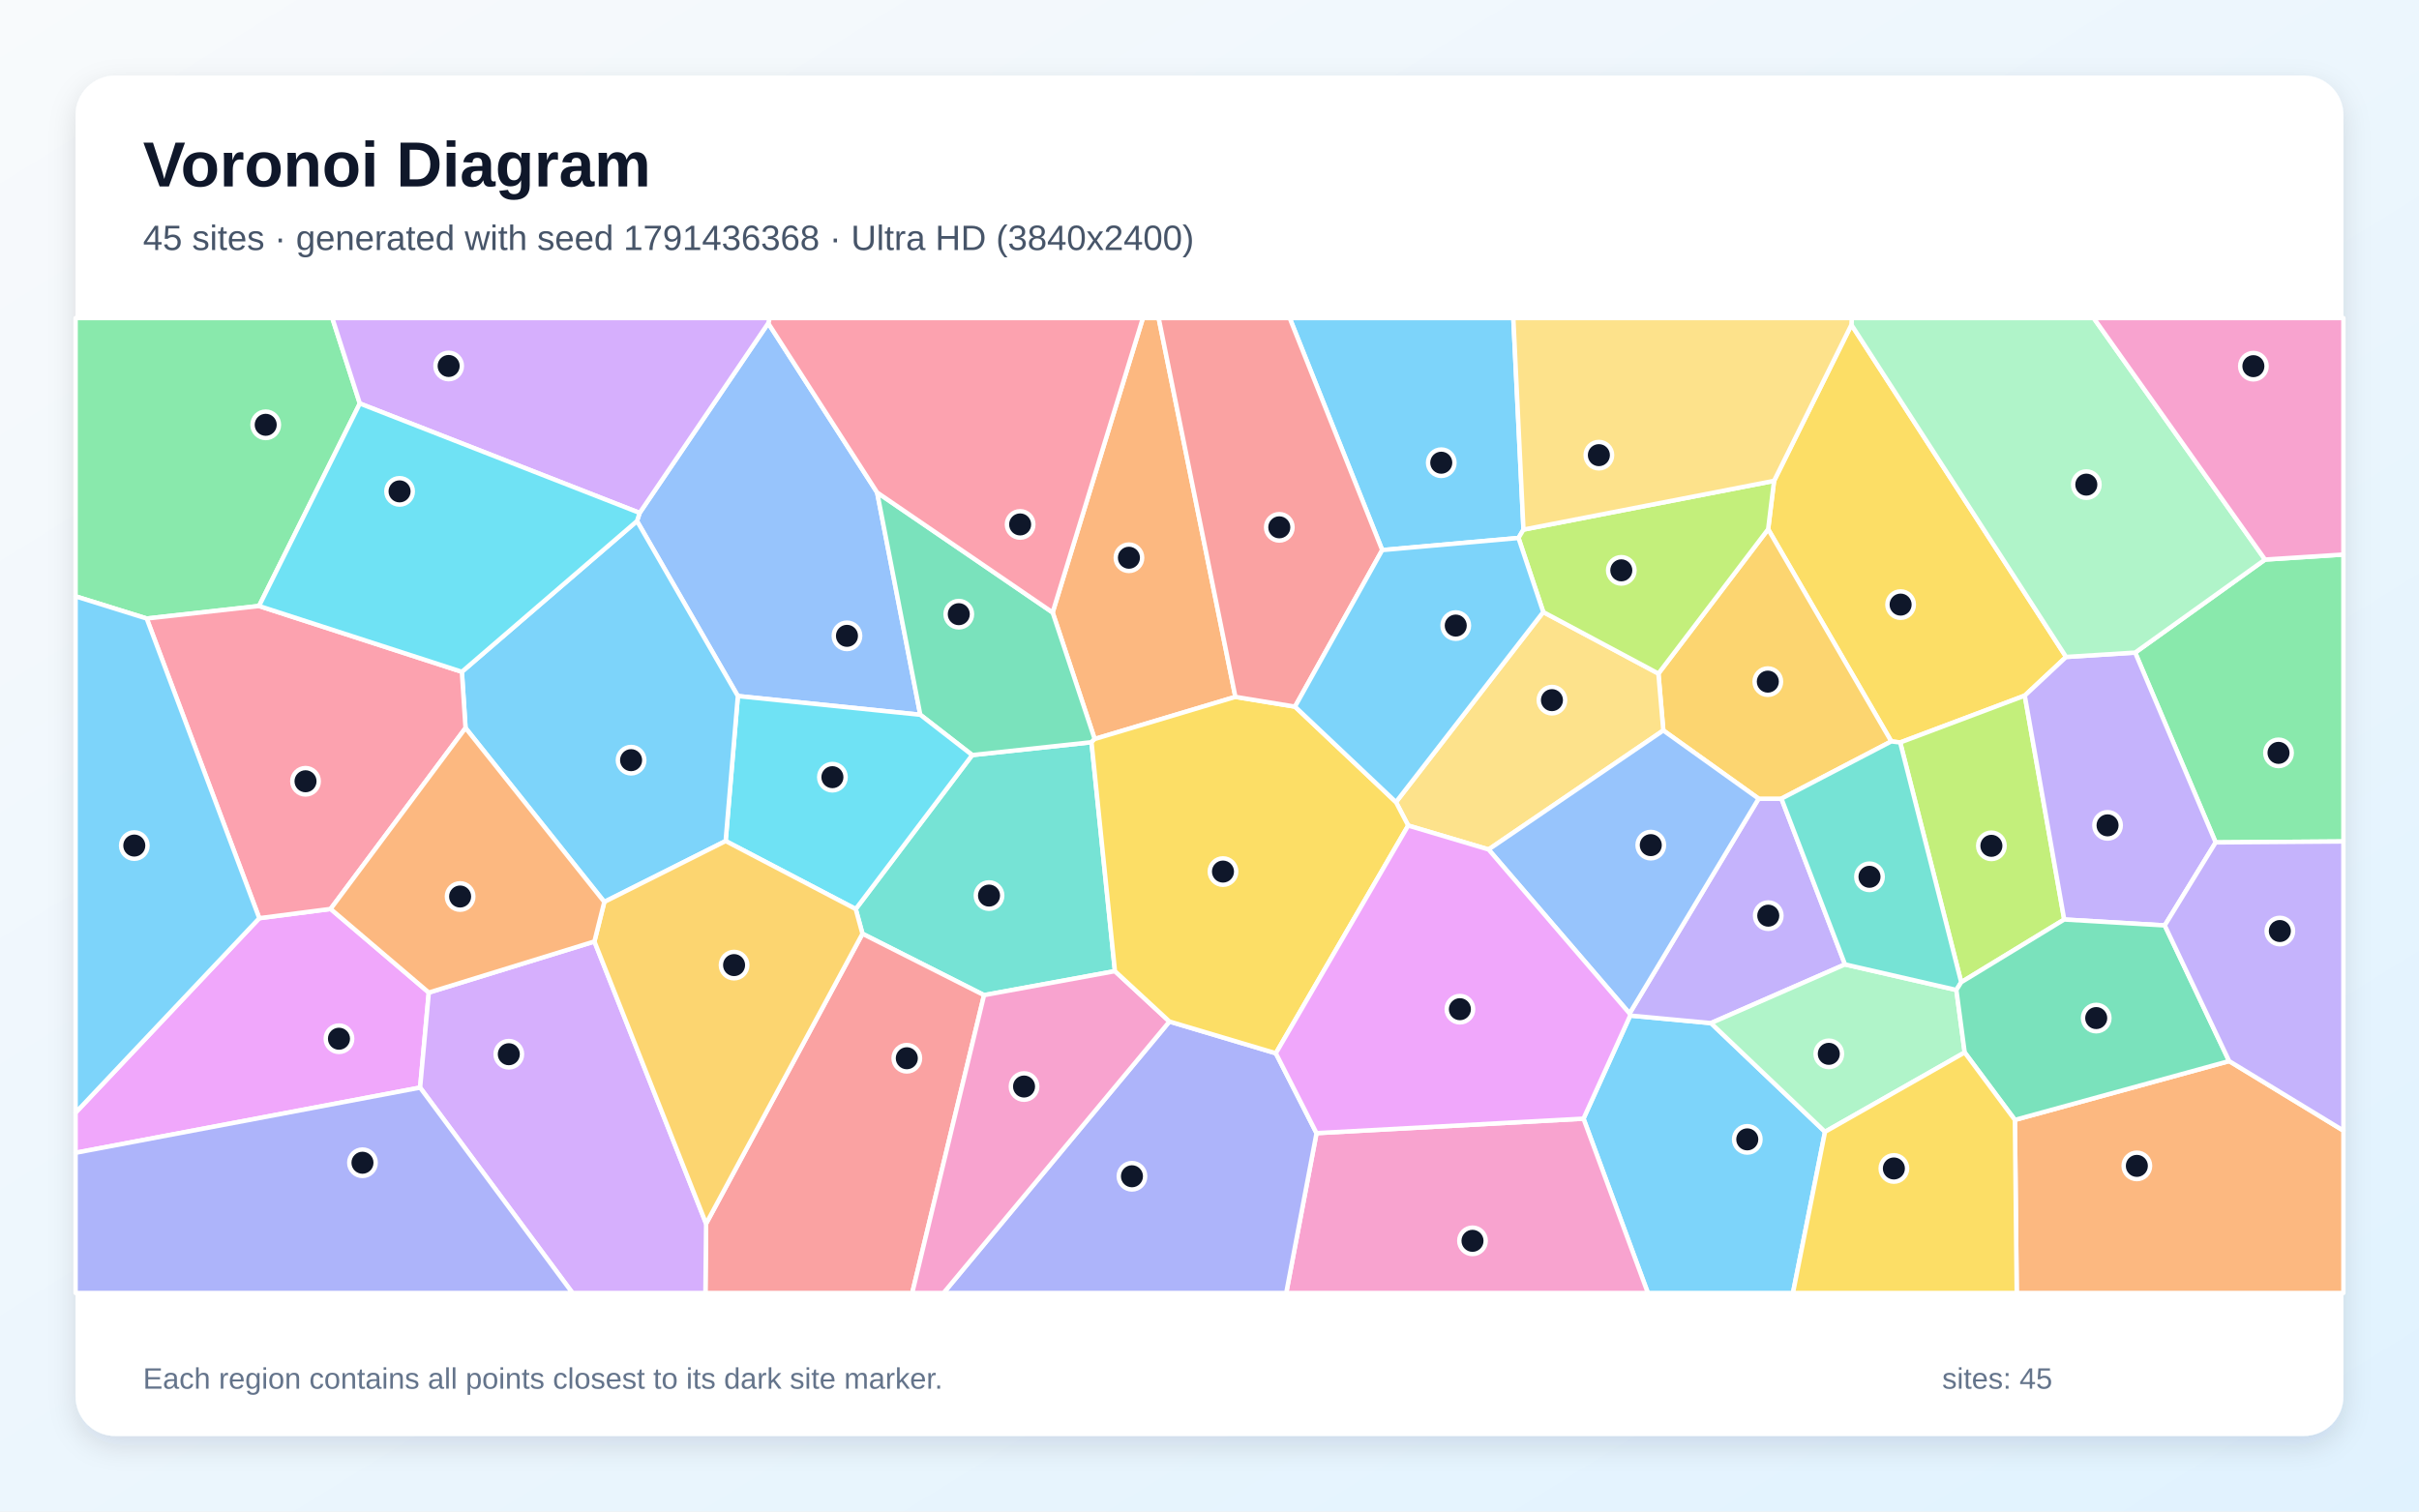
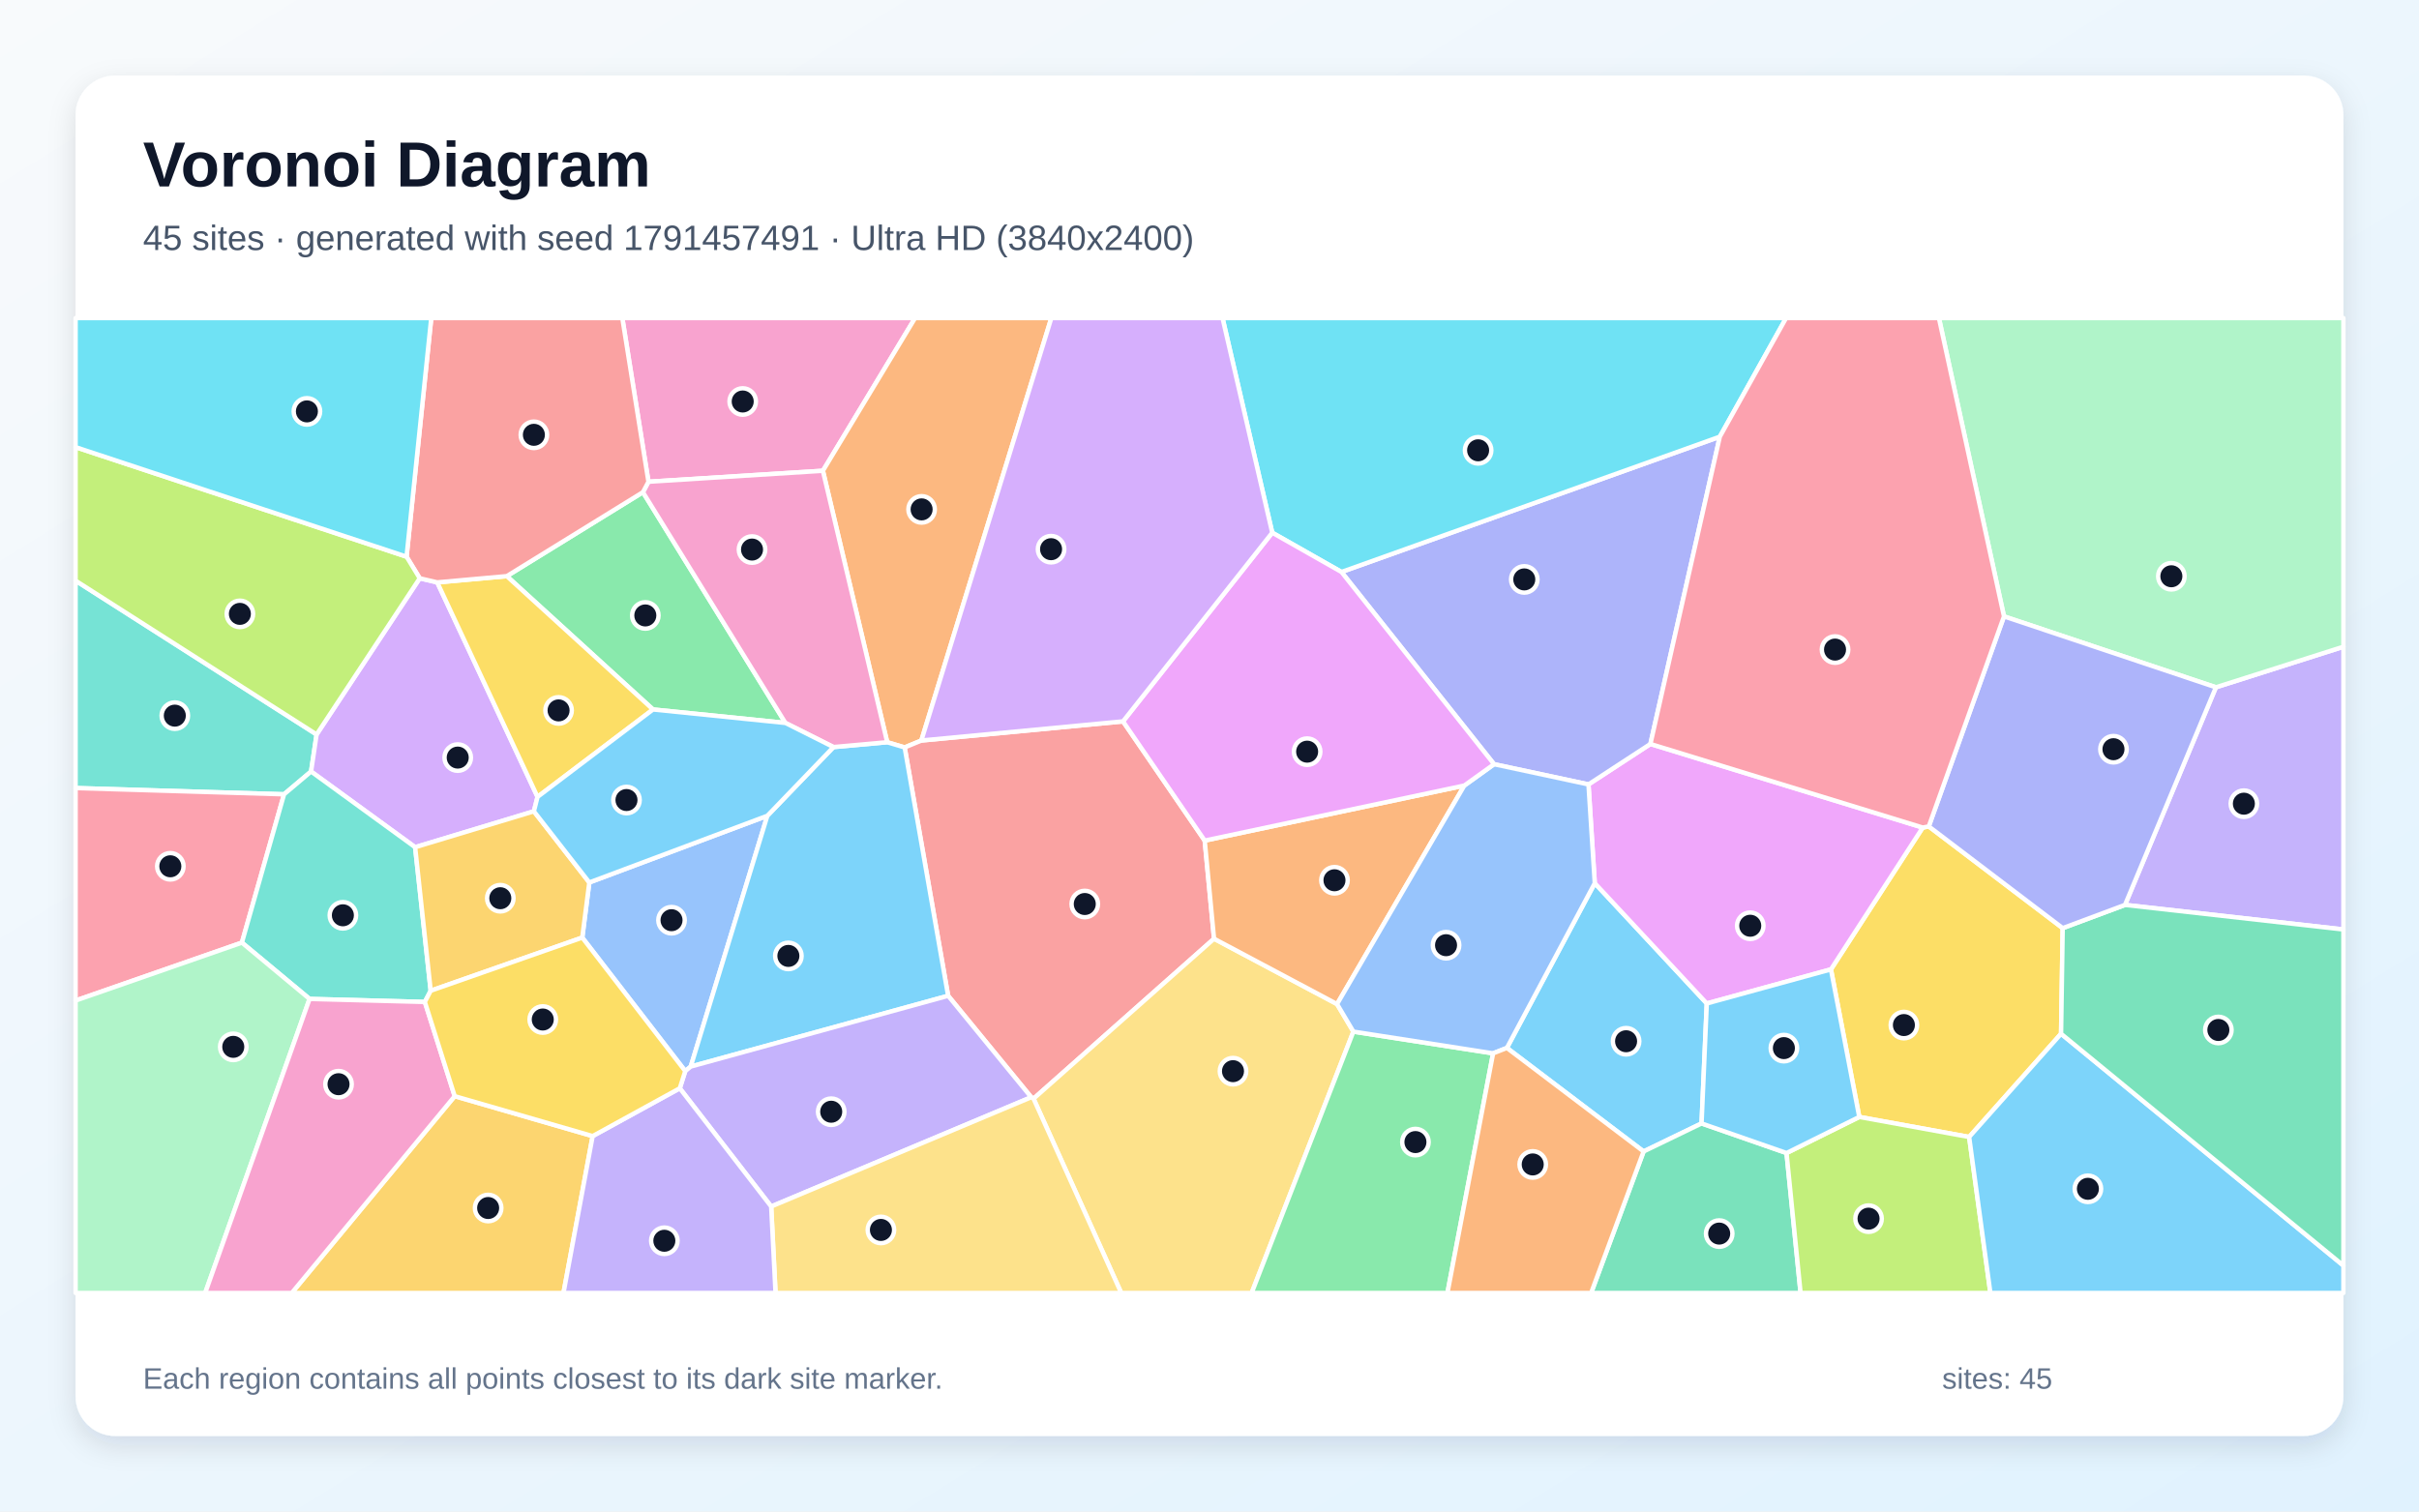
<svg xmlns="http://www.w3.org/2000/svg" width="3840" height="2400" viewBox="0 0 3840 2400" role="img" aria-labelledby="title description">
  <defs>
    <linearGradient id="background" x1="0" y1="0" x2="1" y2="1">
      <stop stop-color="#F8FAFC" />
      <stop offset="1" stop-color="#E0F2FE" />
    </linearGradient>
    <filter id="shadow" x="-5%" y="-5%" width="110%" height="110%">
      <feDropShadow dx="0" dy="15" stdDeviation="22" flood-color="#0F172A" flood-opacity=".12" />
    </filter>
  </defs>
  <rect width="3840" height="2400" fill="url(#background)" />
  <rect x="120" y="120" width="3600" height="2160" rx="63" fill="#FFFFFF" filter="url(#shadow)" />
  <g font-family="Arial, sans-serif">
    <text x="227" y="296" font-size="101" font-weight="700" fill="#0F172A">Voronoi Diagram</text>
-     <text x="227" y="397" font-size="56" fill="#475569">45 sites · generated with seed 1791436368 · Ultra HD (3840x2400)</text>
+     <text x="227" y="397" font-size="56" fill="#475569">45 sites · generated with seed 1791457491 · Ultra HD (3840x2400)</text>
  </g>
  <g stroke="#FFFFFF" stroke-width="7" stroke-linejoin="round">
-     <polygon points="2513.7,1776.2 2587.8,1612.5 2716.0,1624.5 2897.1,1797.1 2846.2,2053.0 2615.9,2053.0" fill="#38BDF8" fill-opacity="0.65" />
-     <polygon points="2928.8,1531.3 2716.0,1624.5 2587.8,1612.5 2586.8,1609.2 2791.7,1268.1 2827.9,1268.1" fill="#A78BFA" fill-opacity="0.65" />
-     <polygon points="2089.9,1799.2 2513.7,1776.2 2615.9,2053.0 2041.8,2053.0" fill="#F472B6" fill-opacity="0.65" />
-     <polygon points="1961.1,1106.5 1737.7,1173.4 1671.0,972.5 1814.3,505.0 1839.3,505.0" fill="#FB923C" fill-opacity="0.65" />
-     <polygon points="2939.0,515.7 3279.8,1043.1 3214.2,1104.5 3016.4,1178.9 3002.3,1177.2 2806.8,840.3 2816.2,763.5" fill="#FACC15" fill-opacity="0.65" />
-     <polygon points="3517.2,1337.6 3389.4,1036.2 3595.6,888.5 3720.0,880.5 3720.0,1336.1" fill="#4ADE80" fill-opacity="0.65" />
-     <polygon points="1769.9,1542.0 1562.1,1580.1 1369.1,1482.6 1358.4,1443.4 1543.3,1198.9 1732.7,1178.5" fill="#2DD4BF" fill-opacity="0.65" />
-     <polygon points="1015.4,814.4 1219.5,513.2 1392.4,782.0 1460.9,1134.9 1171.3,1105.2 1011.2,827.3" fill="#60A5FA" fill-opacity="0.65" />
-     <polygon points="120.0,1830.4 120.0,1766.7 411.6,1457.9 524.8,1443.2 680.7,1576.0 666.9,1726.9" fill="#E879F9" fill-opacity="0.65" />
-     <polygon points="1732.7,1178.5 1543.3,1198.9 1460.9,1134.9 1392.4,782.0 1671.0,972.5 1737.7,1173.4" fill="#34D399" fill-opacity="0.65" />
-     <polygon points="1120.9,1942.9 1369.1,1482.6 1562.1,1580.1 1448.1,2053.0 1119.8,2053.0" fill="#F87171" fill-opacity="0.65" />
-     <polygon points="1856.4,1622.0 2025.3,1672.4 2089.9,1799.2 2041.8,2053.0 1497.8,2053.0" fill="#818CF8" fill-opacity="0.65" />
-     <polygon points="2806.8,840.3 3002.3,1177.2 2827.9,1268.1 2791.7,1268.1 2640.4,1159.8 2632.6,1069.5" fill="#FBBF24" fill-opacity="0.65" />
-     <polygon points="3276.8,1460.0 3113.3,1559.6 3016.4,1178.9 3214.2,1104.5" fill="#A3E635" fill-opacity="0.65" />
-     <polygon points="666.9,1726.9 680.7,1576.0 943.6,1494.9 1120.9,1942.9 1119.8,2053.0 908.8,2053.0" fill="#C084FC" fill-opacity="0.65" />
-     <polygon points="1392.4,782.0 1219.5,513.2 1221.8,505.0 1814.3,505.0 1671.0,972.5" fill="#FB7185" fill-opacity="0.65" />
-     <polygon points="1151.9,1335.4 1171.3,1105.2 1460.9,1134.9 1543.3,1198.9 1358.4,1443.4" fill="#22D3EE" fill-opacity="0.65" />
-     <polygon points="3118.8,1671.1 2897.1,1797.1 2716.0,1624.5 2928.8,1531.3 3105.6,1571.9" fill="#86EFAC" fill-opacity="0.65" />
-     <polygon points="2363.0,1348.8 2235.4,1310.8 2216.0,1273.6 2449.8,971.8 2632.6,1069.5 2640.4,1159.8" fill="#FCD34D" fill-opacity="0.65" />
-     <polygon points="1151.9,1335.4 959.3,1432.1 739.0,1155.9 733.2,1066.7 1011.2,827.3 1171.3,1105.2" fill="#38BDF8" fill-opacity="0.65" />
-     <polygon points="2418.4,840.9 2410.5,854.2 2194.2,873.4 2047.3,505.0 2402.3,505.0" fill="#38BDF8" fill-opacity="0.65" />
-     <polygon points="3436.4,1469.4 3276.8,1460.0 3214.2,1104.5 3279.8,1043.1 3389.4,1036.2 3517.2,1337.6" fill="#A78BFA" fill-opacity="0.65" />
-     <polygon points="1562.1,1580.1 1769.9,1542.0 1856.4,1622.0 1497.8,2053.0 1448.1,2053.0" fill="#F472B6" fill-opacity="0.65" />
-     <polygon points="3198.5,1778.2 3538.6,1684.8 3720.0,1795.2 3720.0,2053.0 3201.4,2053.0" fill="#FB923C" fill-opacity="0.65" />
-     <polygon points="2025.3,1672.4 1856.4,1622.0 1769.9,1542.0 1732.7,1178.5 1737.7,1173.4 1961.1,1106.5 2055.7,1122.0 2216.0,1273.6 2235.4,1310.8" fill="#FACC15" fill-opacity="0.65" />
-     <polygon points="571.2,640.7 411.2,962.2 232.9,982.1 120.0,946.9 120.0,505.0 527.5,505.0" fill="#4ADE80" fill-opacity="0.65" />
-     <polygon points="3113.3,1559.6 3105.6,1571.9 2928.8,1531.3 2827.9,1268.1 3002.3,1177.2 3016.4,1178.9" fill="#2DD4BF" fill-opacity="0.65" />
-     <polygon points="2363.0,1348.8 2640.4,1159.8 2791.7,1268.1 2586.8,1609.2" fill="#60A5FA" fill-opacity="0.65" />
-     <polygon points="2089.9,1799.2 2025.3,1672.4 2235.4,1310.8 2363.0,1348.8 2586.8,1609.2 2587.8,1612.5 2513.7,1776.2" fill="#E879F9" fill-opacity="0.65" />
-     <polygon points="3538.6,1684.8 3198.5,1778.2 3118.8,1671.1 3105.6,1571.9 3113.3,1559.6 3276.8,1460.0 3436.4,1469.4" fill="#34D399" fill-opacity="0.65" />
-     <polygon points="2194.2,873.4 2055.7,1122.0 1961.1,1106.5 1839.3,505.0 2047.3,505.0" fill="#F87171" fill-opacity="0.65" />
-     <polygon points="120.0,1830.4 666.9,1726.9 908.8,2053.0 120.0,2053.0" fill="#818CF8" fill-opacity="0.65" />
-     <polygon points="943.6,1494.9 959.3,1432.1 1151.9,1335.4 1358.4,1443.4 1369.1,1482.6 1120.9,1942.9" fill="#FBBF24" fill-opacity="0.65" />
-     <polygon points="2816.2,763.5 2806.8,840.3 2632.6,1069.5 2449.8,971.8 2410.5,854.2 2418.4,840.9" fill="#A3E635" fill-opacity="0.65" />
-     <polygon points="1219.5,513.2 1015.4,814.4 571.2,640.7 527.5,505.0 1221.8,505.0" fill="#C084FC" fill-opacity="0.65" />
-     <polygon points="232.9,982.1 411.2,962.2 733.2,1066.7 739.0,1155.9 524.8,1443.2 411.6,1457.9" fill="#FB7185" fill-opacity="0.65" />
-     <polygon points="733.2,1066.7 411.2,962.2 571.2,640.7 1015.4,814.4 1011.2,827.3" fill="#22D3EE" fill-opacity="0.65" />
-     <polygon points="3595.6,888.5 3389.4,1036.2 3279.8,1043.1 2939.0,515.7 2939.6,505.0 3323.6,505.0" fill="#86EFAC" fill-opacity="0.65" />
-     <polygon points="2939.0,515.7 2816.2,763.5 2418.4,840.9 2402.3,505.0 2939.6,505.0" fill="#FCD34D" fill-opacity="0.65" />
-     <polygon points="2194.2,873.4 2410.5,854.2 2449.8,971.8 2216.0,1273.6 2055.7,1122.0" fill="#38BDF8" fill-opacity="0.65" />
-     <polygon points="232.9,982.1 411.6,1457.9 120.0,1766.7 120.0,946.9" fill="#38BDF8" fill-opacity="0.65" />
-     <polygon points="3538.6,1684.8 3436.4,1469.4 3517.2,1337.6 3720.0,1336.1 3720.0,1795.2" fill="#A78BFA" fill-opacity="0.65" />
-     <polygon points="3595.6,888.5 3323.6,505.0 3720.0,505.0 3720.0,880.5" fill="#F472B6" fill-opacity="0.65" />
-     <polygon points="739.0,1155.9 959.3,1432.1 943.6,1494.9 680.7,1576.0 524.8,1443.2" fill="#FB923C" fill-opacity="0.65" />
-     <polygon points="2897.1,1797.1 3118.8,1671.1 3198.5,1778.2 3201.4,2053.0 2846.2,2053.0" fill="#FACC15" fill-opacity="0.65" />
+     <polygon points="2392.1,1663.9 2531.6,1402.3 2709.4,1593.3 2701.1,1783.8 2609.1,1828.3" fill="#38BDF8" fill-opacity="0.65" />
+     <polygon points="3373.3,1436.8 3517.6,1091.3 3720.0,1026.9 3720.0,1475.8" fill="#A78BFA" fill-opacity="0.65" />
+     <polygon points="1029.4,764.9 987.9,505.0 1452.6,505.0 1306.3,747.5" fill="#F472B6" fill-opacity="0.65" />
+     <polygon points="1462.6,1175.8 1436.1,1186.8 1408.4,1178.5 1306.3,747.5 1452.6,505.0 1668.9,505.0" fill="#FB923C" fill-opacity="0.65" />
+     <polygon points="3061.8,1312.2 3274.4,1473.7 3271.8,1641.4 3125.9,1805.3 2951.5,1773.5 2906.5,1539.2 3052.2,1314.0" fill="#FACC15" fill-opacity="0.65" />
+     <polygon points="1020.6,781.5 1246.8,1147.9 1036.6,1126.5 804.5,914.8" fill="#4ADE80" fill-opacity="0.65" />
+     <polygon points="502.6,1166.2 493.8,1225.0 450.9,1261.2 120.0,1251.3 120.0,922.0" fill="#2DD4BF" fill-opacity="0.65" />
+     <polygon points="1218.1,1295.3 1096.5,1693.5 1087.8,1700.7 924.3,1488.7 935.5,1401.2" fill="#60A5FA" fill-opacity="0.65" />
+     <polygon points="3052.2,1314.0 2906.5,1539.2 2709.4,1593.3 2531.6,1402.3 2521.6,1245.5 2619.9,1181.3" fill="#E879F9" fill-opacity="0.65" />
+     <polygon points="2609.1,1828.3 2701.1,1783.8 2836.0,1830.8 2858.3,2053.0 2525.8,2053.0" fill="#34D399" fill-opacity="0.65" />
+     <polygon points="1782.7,1145.4 1912.4,1334.7 1927.2,1490.5 1640.7,1744.5 1637.0,1742.2 1505.1,1581.1 1436.1,1186.8 1462.6,1175.8" fill="#F87171" fill-opacity="0.65" />
+     <polygon points="2371.7,1213.4 2129.5,908.2 2730.1,693.4 2619.9,1181.3 2521.6,1245.5" fill="#818CF8" fill-opacity="0.65" />
+     <polygon points="721.8,1740.5 940.8,1803.9 894.5,2053.0 463.1,2053.0" fill="#FBBF24" fill-opacity="0.65" />
+     <polygon points="2836.0,1830.8 2951.5,1773.5 3125.9,1805.3 3159.6,2053.0 2858.3,2053.0" fill="#A3E635" fill-opacity="0.65" />
+     <polygon points="666.3,918.2 694.1,924.7 853.3,1265.3 847.5,1288.2 659.0,1345.2 493.8,1225.0 502.6,1166.2" fill="#C084FC" fill-opacity="0.65" />
+     <polygon points="384.0,1496.7 120.0,1588.7 120.0,1251.3 450.9,1261.2" fill="#FB7185" fill-opacity="0.65" />
+     <polygon points="2730.1,693.4 2129.5,908.2 2019.6,845.8 1940.7,505.0 2835.3,505.0" fill="#22D3EE" fill-opacity="0.65" />
+     <polygon points="3517.6,1091.3 3181.2,978.7 3077.9,505.0 3720.0,505.0 3720.0,1026.9" fill="#86EFAC" fill-opacity="0.65" />
+     <polygon points="1640.7,1744.5 1927.2,1490.5 2122.5,1594.3 2148.4,1638.0 1986.9,2053.0 1779.9,2053.0" fill="#FCD34D" fill-opacity="0.65" />
+     <polygon points="1096.5,1693.5 1218.1,1295.3 1323.1,1186.2 1408.4,1178.5 1436.1,1186.8 1505.1,1581.1" fill="#38BDF8" fill-opacity="0.65" />
+     <polygon points="3125.9,1805.3 3271.8,1641.4 3720.0,2009.5 3720.0,2053.0 3159.6,2053.0" fill="#38BDF8" fill-opacity="0.65" />
+     <polygon points="1224.2,1915.7 1079.1,1728.0 1087.8,1700.7 1096.5,1693.5 1505.1,1581.1 1637.0,1742.2" fill="#A78BFA" fill-opacity="0.65" />
+     <polygon points="1323.1,1186.2 1246.8,1147.9 1020.6,781.5 1029.4,764.9 1306.3,747.5 1408.4,1178.5" fill="#F472B6" fill-opacity="0.65" />
+     <polygon points="2324.5,1247.3 2122.5,1594.3 1927.2,1490.5 1912.4,1334.7" fill="#FB923C" fill-opacity="0.65" />
+     <polygon points="853.3,1265.3 694.1,924.7 804.5,914.8 1036.6,1126.5" fill="#FACC15" fill-opacity="0.65" />
+     <polygon points="2148.4,1638.0 2370.2,1672.5 2297.7,2053.0 1986.9,2053.0" fill="#4ADE80" fill-opacity="0.65" />
+     <polygon points="683.7,1573.1 674.4,1590.9 491.4,1586.1 384.0,1496.7 450.9,1261.2 493.8,1225.0 659.0,1345.2" fill="#2DD4BF" fill-opacity="0.65" />
+     <polygon points="2370.2,1672.5 2148.4,1638.0 2122.5,1594.3 2324.5,1247.3 2371.7,1213.4 2521.6,1245.5 2531.6,1402.3 2392.1,1663.9" fill="#60A5FA" fill-opacity="0.65" />
+     <polygon points="2324.5,1247.3 1912.4,1334.7 1782.7,1145.4 2019.6,845.8 2129.5,908.2 2371.7,1213.4" fill="#E879F9" fill-opacity="0.65" />
+     <polygon points="3271.8,1641.4 3274.4,1473.7 3373.3,1436.8 3720.0,1475.8 3720.0,2009.5" fill="#34D399" fill-opacity="0.65" />
+     <polygon points="1020.6,781.5 804.5,914.8 694.1,924.7 666.3,918.2 645.4,883.9 684.6,505.0 987.9,505.0 1029.4,764.9" fill="#F87171" fill-opacity="0.65" />
+     <polygon points="3181.2,978.7 3517.6,1091.3 3373.3,1436.8 3274.4,1473.7 3061.8,1312.2" fill="#818CF8" fill-opacity="0.65" />
+     <polygon points="683.7,1573.1 659.0,1345.2 847.5,1288.2 935.5,1401.2 924.3,1488.7" fill="#FBBF24" fill-opacity="0.65" />
+     <polygon points="645.4,883.9 666.3,918.2 502.6,1166.2 120.0,922.0 120.0,710.0" fill="#A3E635" fill-opacity="0.65" />
+     <polygon points="2019.6,845.8 1782.7,1145.4 1462.6,1175.8 1668.9,505.0 1940.7,505.0" fill="#C084FC" fill-opacity="0.65" />
+     <polygon points="3181.2,978.7 3061.8,1312.2 3052.2,1314.0 2619.9,1181.3 2730.1,693.4 2835.3,505.0 3077.9,505.0" fill="#FB7185" fill-opacity="0.65" />
+     <polygon points="645.4,883.9 120.0,710.0 120.0,505.0 684.6,505.0" fill="#22D3EE" fill-opacity="0.65" />
+     <polygon points="120.0,1588.7 384.0,1496.7 491.4,1586.1 325.7,2053.0 120.0,2053.0" fill="#86EFAC" fill-opacity="0.65" />
+     <polygon points="1224.2,1915.7 1637.0,1742.2 1640.7,1744.5 1779.9,2053.0 1231.1,2053.0" fill="#FCD34D" fill-opacity="0.65" />
+     <polygon points="2836.0,1830.8 2701.1,1783.8 2709.4,1593.3 2906.5,1539.2 2951.5,1773.5" fill="#38BDF8" fill-opacity="0.65" />
+     <polygon points="1323.1,1186.2 1218.1,1295.3 935.5,1401.2 847.5,1288.2 853.3,1265.3 1036.6,1126.5 1246.8,1147.9" fill="#38BDF8" fill-opacity="0.65" />
+     <polygon points="940.8,1803.9 1079.1,1728.0 1224.2,1915.7 1231.1,2053.0 894.5,2053.0" fill="#A78BFA" fill-opacity="0.65" />
+     <polygon points="491.4,1586.1 674.4,1590.9 721.8,1740.5 463.1,2053.0 325.7,2053.0" fill="#F472B6" fill-opacity="0.65" />
+     <polygon points="2370.2,1672.5 2392.1,1663.9 2609.1,1828.3 2525.8,2053.0 2297.7,2053.0" fill="#FB923C" fill-opacity="0.65" />
+     <polygon points="1079.1,1728.0 940.8,1803.9 721.8,1740.5 674.4,1590.9 683.7,1573.1 924.3,1488.7 1087.8,1700.7" fill="#FACC15" fill-opacity="0.65" />
  </g>
  <g>
-     <circle cx="2773.7" cy="1809.1" r="21" fill="#0F172A" stroke="#FFFFFF" stroke-width="7" />
-     <circle cx="2807.0" cy="1453.9" r="21" fill="#0F172A" stroke="#FFFFFF" stroke-width="7" />
-     <circle cx="2337.5" cy="1970.2" r="21" fill="#0F172A" stroke="#FFFFFF" stroke-width="7" />
-     <circle cx="1792.1" cy="885.6" r="21" fill="#0F172A" stroke="#FFFFFF" stroke-width="7" />
-     <circle cx="3017.1" cy="960.0" r="21" fill="#0F172A" stroke="#FFFFFF" stroke-width="7" />
-     <circle cx="3617.0" cy="1195.4" r="21" fill="#0F172A" stroke="#FFFFFF" stroke-width="7" />
-     <circle cx="1570.0" cy="1422.0" r="21" fill="#0F172A" stroke="#FFFFFF" stroke-width="7" />
-     <circle cx="1344.5" cy="1009.6" r="21" fill="#0F172A" stroke="#FFFFFF" stroke-width="7" />
-     <circle cx="538.1" cy="1649.3" r="21" fill="#0F172A" stroke="#FFFFFF" stroke-width="7" />
-     <circle cx="1522.0" cy="975.2" r="21" fill="#0F172A" stroke="#FFFFFF" stroke-width="7" />
-     <circle cx="1439.5" cy="1680.3" r="21" fill="#0F172A" stroke="#FFFFFF" stroke-width="7" />
-     <circle cx="1796.9" cy="1867.7" r="21" fill="#0F172A" stroke="#FFFFFF" stroke-width="7" />
-     <circle cx="2806.3" cy="1082.3" r="21" fill="#0F172A" stroke="#FFFFFF" stroke-width="7" />
-     <circle cx="3161.2" cy="1343.0" r="21" fill="#0F172A" stroke="#FFFFFF" stroke-width="7" />
-     <circle cx="807.7" cy="1673.9" r="21" fill="#0F172A" stroke="#FFFFFF" stroke-width="7" />
-     <circle cx="1619.4" cy="832.7" r="21" fill="#0F172A" stroke="#FFFFFF" stroke-width="7" />
-     <circle cx="1321.4" cy="1234.0" r="21" fill="#0F172A" stroke="#FFFFFF" stroke-width="7" />
-     <circle cx="2903.1" cy="1673.3" r="21" fill="#0F172A" stroke="#FFFFFF" stroke-width="7" />
-     <circle cx="2463.6" cy="1111.7" r="21" fill="#0F172A" stroke="#FFFFFF" stroke-width="7" />
-     <circle cx="1001.8" cy="1207.0" r="21" fill="#0F172A" stroke="#FFFFFF" stroke-width="7" />
-     <circle cx="2287.9" cy="734.7" r="21" fill="#0F172A" stroke="#FFFFFF" stroke-width="7" />
-     <circle cx="3345.6" cy="1310.5" r="21" fill="#0F172A" stroke="#FFFFFF" stroke-width="7" />
-     <circle cx="1625.6" cy="1725.2" r="21" fill="#0F172A" stroke="#FFFFFF" stroke-width="7" />
-     <circle cx="3392.1" cy="1851.2" r="21" fill="#0F172A" stroke="#FFFFFF" stroke-width="7" />
-     <circle cx="1941.4" cy="1383.9" r="21" fill="#0F172A" stroke="#FFFFFF" stroke-width="7" />
-     <circle cx="421.8" cy="674.5" r="21" fill="#0F172A" stroke="#FFFFFF" stroke-width="7" />
-     <circle cx="2967.7" cy="1392.2" r="21" fill="#0F172A" stroke="#FFFFFF" stroke-width="7" />
-     <circle cx="2620.5" cy="1341.9" r="21" fill="#0F172A" stroke="#FFFFFF" stroke-width="7" />
-     <circle cx="2317.5" cy="1602.4" r="21" fill="#0F172A" stroke="#FFFFFF" stroke-width="7" />
-     <circle cx="3327.6" cy="1616.5" r="21" fill="#0F172A" stroke="#FFFFFF" stroke-width="7" />
-     <circle cx="2030.8" cy="837.3" r="21" fill="#0F172A" stroke="#FFFFFF" stroke-width="7" />
-     <circle cx="575.4" cy="1846.2" r="21" fill="#0F172A" stroke="#FFFFFF" stroke-width="7" />
-     <circle cx="1165.3" cy="1532.4" r="21" fill="#0F172A" stroke="#FFFFFF" stroke-width="7" />
-     <circle cx="2573.7" cy="905.6" r="21" fill="#0F172A" stroke="#FFFFFF" stroke-width="7" />
-     <circle cx="712.2" cy="581.1" r="21" fill="#0F172A" stroke="#FFFFFF" stroke-width="7" />
-     <circle cx="485.0" cy="1240.5" r="21" fill="#0F172A" stroke="#FFFFFF" stroke-width="7" />
-     <circle cx="634.3" cy="780.2" r="21" fill="#0F172A" stroke="#FFFFFF" stroke-width="7" />
-     <circle cx="3311.9" cy="769.5" r="21" fill="#0F172A" stroke="#FFFFFF" stroke-width="7" />
-     <circle cx="2538.1" cy="722.7" r="21" fill="#0F172A" stroke="#FFFFFF" stroke-width="7" />
-     <circle cx="2310.9" cy="993.3" r="21" fill="#0F172A" stroke="#FFFFFF" stroke-width="7" />
-     <circle cx="213.2" cy="1342.6" r="21" fill="#0F172A" stroke="#FFFFFF" stroke-width="7" />
-     <circle cx="3619.1" cy="1478.3" r="21" fill="#0F172A" stroke="#FFFFFF" stroke-width="7" />
-     <circle cx="3577.1" cy="581.4" r="21" fill="#0F172A" stroke="#FFFFFF" stroke-width="7" />
-     <circle cx="730.4" cy="1423.5" r="21" fill="#0F172A" stroke="#FFFFFF" stroke-width="7" />
-     <circle cx="3006.4" cy="1855.3" r="21" fill="#0F172A" stroke="#FFFFFF" stroke-width="7" />
+     <circle cx="2581.3" cy="1653.3" r="21" fill="#0F172A" stroke="#FFFFFF" stroke-width="7" />
+     <circle cx="3562.0" cy="1276.1" r="21" fill="#0F172A" stroke="#FFFFFF" stroke-width="7" />
+     <circle cx="1179.0" cy="637.5" r="21" fill="#0F172A" stroke="#FFFFFF" stroke-width="7" />
+     <circle cx="1463.0" cy="808.8" r="21" fill="#0F172A" stroke="#FFFFFF" stroke-width="7" />
+     <circle cx="3022.3" cy="1627.6" r="21" fill="#0F172A" stroke="#FFFFFF" stroke-width="7" />
+     <circle cx="1024.4" cy="977.2" r="21" fill="#0F172A" stroke="#FFFFFF" stroke-width="7" />
+     <circle cx="277.5" cy="1136.3" r="21" fill="#0F172A" stroke="#FFFFFF" stroke-width="7" />
+     <circle cx="1066.0" cy="1461.1" r="21" fill="#0F172A" stroke="#FFFFFF" stroke-width="7" />
+     <circle cx="2778.4" cy="1469.9" r="21" fill="#0F172A" stroke="#FFFFFF" stroke-width="7" />
+     <circle cx="2729.1" cy="1958.7" r="21" fill="#0F172A" stroke="#FFFFFF" stroke-width="7" />
+     <circle cx="1722.0" cy="1435.4" r="21" fill="#0F172A" stroke="#FFFFFF" stroke-width="7" />
+     <circle cx="2419.7" cy="920.0" r="21" fill="#0F172A" stroke="#FFFFFF" stroke-width="7" />
+     <circle cx="774.9" cy="1918.1" r="21" fill="#0F172A" stroke="#FFFFFF" stroke-width="7" />
+     <circle cx="2966.2" cy="1935.0" r="21" fill="#0F172A" stroke="#FFFFFF" stroke-width="7" />
+     <circle cx="726.6" cy="1202.9" r="21" fill="#0F172A" stroke="#FFFFFF" stroke-width="7" />
+     <circle cx="270.4" cy="1375.5" r="21" fill="#0F172A" stroke="#FFFFFF" stroke-width="7" />
+     <circle cx="2346.4" cy="715.0" r="21" fill="#0F172A" stroke="#FFFFFF" stroke-width="7" />
+     <circle cx="3446.9" cy="915.0" r="21" fill="#0F172A" stroke="#FFFFFF" stroke-width="7" />
+     <circle cx="1957.3" cy="1700.8" r="21" fill="#0F172A" stroke="#FFFFFF" stroke-width="7" />
+     <circle cx="1251.5" cy="1517.8" r="21" fill="#0F172A" stroke="#FFFFFF" stroke-width="7" />
+     <circle cx="3314.4" cy="1887.6" r="21" fill="#0F172A" stroke="#FFFFFF" stroke-width="7" />
+     <circle cx="1319.5" cy="1765.2" r="21" fill="#0F172A" stroke="#FFFFFF" stroke-width="7" />
+     <circle cx="1193.8" cy="872.6" r="21" fill="#0F172A" stroke="#FFFFFF" stroke-width="7" />
+     <circle cx="2118.4" cy="1397.7" r="21" fill="#0F172A" stroke="#FFFFFF" stroke-width="7" />
+     <circle cx="886.7" cy="1128.0" r="21" fill="#0F172A" stroke="#FFFFFF" stroke-width="7" />
+     <circle cx="2246.9" cy="1813.4" r="21" fill="#0F172A" stroke="#FFFFFF" stroke-width="7" />
+     <circle cx="544.3" cy="1453.3" r="21" fill="#0F172A" stroke="#FFFFFF" stroke-width="7" />
+     <circle cx="2295.5" cy="1500.8" r="21" fill="#0F172A" stroke="#FFFFFF" stroke-width="7" />
+     <circle cx="2075.0" cy="1193.5" r="21" fill="#0F172A" stroke="#FFFFFF" stroke-width="7" />
+     <circle cx="3521.5" cy="1635.4" r="21" fill="#0F172A" stroke="#FFFFFF" stroke-width="7" />
+     <circle cx="847.5" cy="690.4" r="21" fill="#0F172A" stroke="#FFFFFF" stroke-width="7" />
+     <circle cx="3355.0" cy="1189.6" r="21" fill="#0F172A" stroke="#FFFFFF" stroke-width="7" />
+     <circle cx="794.2" cy="1426.2" r="21" fill="#0F172A" stroke="#FFFFFF" stroke-width="7" />
+     <circle cx="380.8" cy="974.7" r="21" fill="#0F172A" stroke="#FFFFFF" stroke-width="7" />
+     <circle cx="1668.5" cy="872.0" r="21" fill="#0F172A" stroke="#FFFFFF" stroke-width="7" />
+     <circle cx="2913.0" cy="1031.4" r="21" fill="#0F172A" stroke="#FFFFFF" stroke-width="7" />
+     <circle cx="487.2" cy="653.2" r="21" fill="#0F172A" stroke="#FFFFFF" stroke-width="7" />
+     <circle cx="370.3" cy="1662.2" r="21" fill="#0F172A" stroke="#FFFFFF" stroke-width="7" />
+     <circle cx="1398.4" cy="1952.9" r="21" fill="#0F172A" stroke="#FFFFFF" stroke-width="7" />
+     <circle cx="2831.8" cy="1664.2" r="21" fill="#0F172A" stroke="#FFFFFF" stroke-width="7" />
+     <circle cx="994.5" cy="1270.3" r="21" fill="#0F172A" stroke="#FFFFFF" stroke-width="7" />
+     <circle cx="1054.6" cy="1970.1" r="21" fill="#0F172A" stroke="#FFFFFF" stroke-width="7" />
+     <circle cx="537.4" cy="1721.5" r="21" fill="#0F172A" stroke="#FFFFFF" stroke-width="7" />
+     <circle cx="2433.1" cy="1848.9" r="21" fill="#0F172A" stroke="#FFFFFF" stroke-width="7" />
+     <circle cx="861.6" cy="1618.8" r="21" fill="#0F172A" stroke="#FFFFFF" stroke-width="7" />
  </g>
  <g font-family="Arial, sans-serif" font-size="47" fill="#64748B">
    <text x="227" y="2205">Each region contains all points closest to its dark site marker.</text>
    <text x="3083" y="2205">sites: 45</text>
  </g>
</svg>
